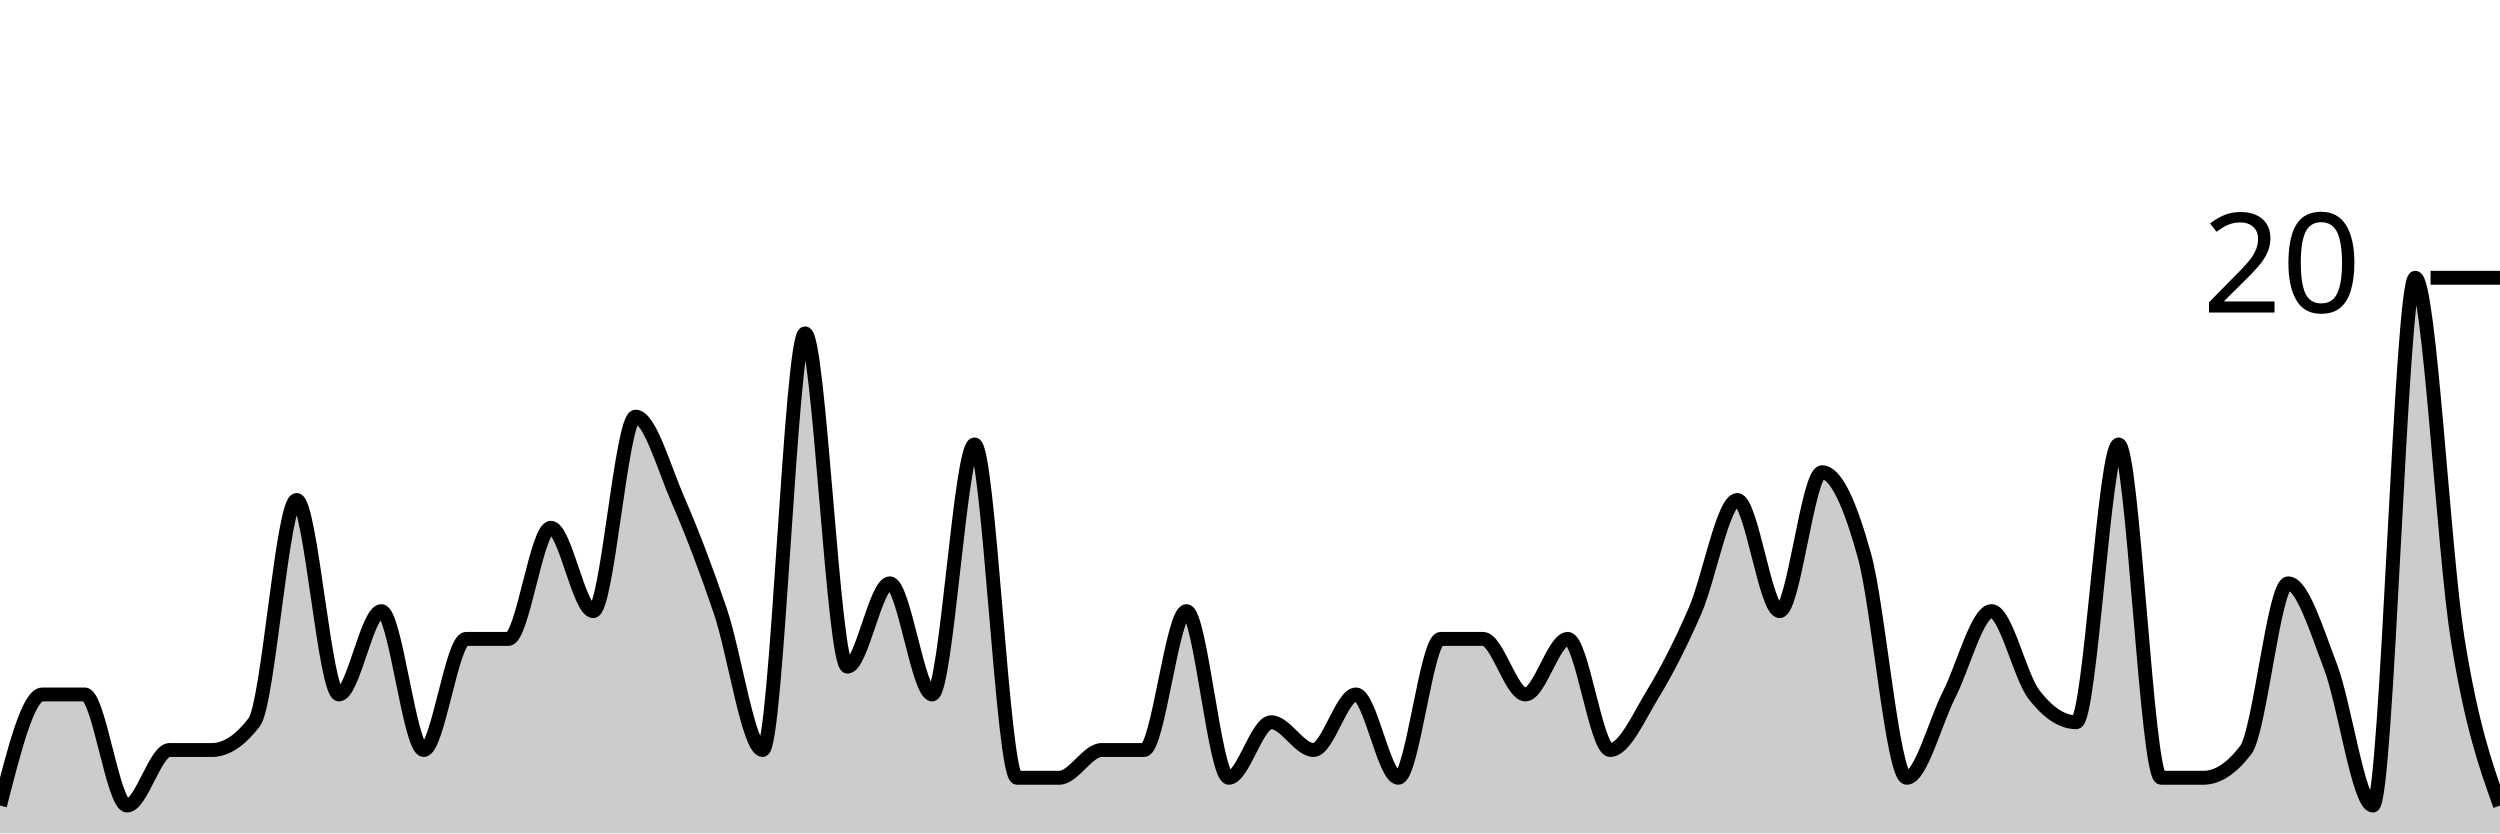
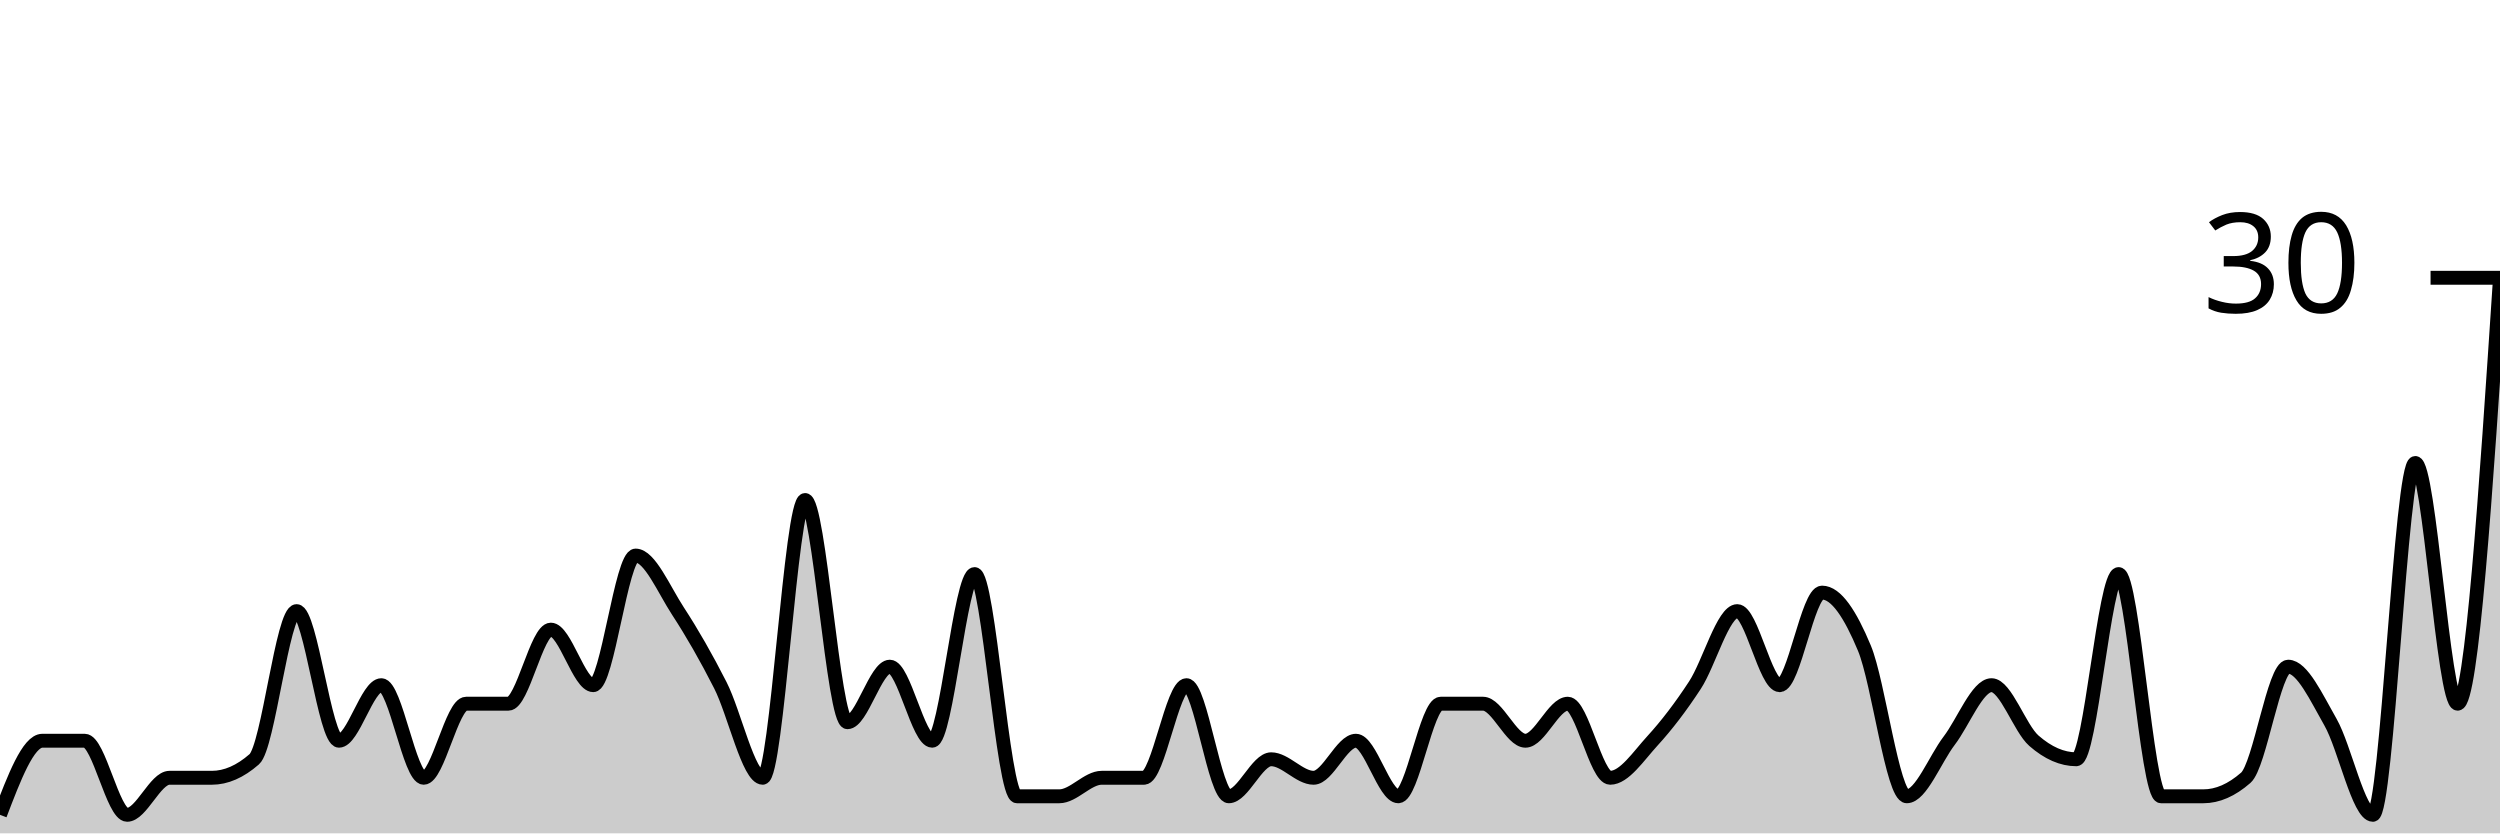
<svg xmlns="http://www.w3.org/2000/svg" viewBox="0 0 180 60">
  <g transform="translate(0,20)">
-     <path class="area" fill="rgba(0, 0, 0, 0.2)" d="M0,38C1.017,34,2.034,30,3.051,30C4.068,30,5.085,30,6.102,30C7.119,30,8.136,38,9.153,38C10.169,38,11.186,34,12.203,34C13.22,34,14.237,34,15.254,34C16.271,34,17.288,33.333,18.305,32C19.322,30.667,20.339,16,21.356,16C22.373,16,23.39,30,24.407,30C25.424,30,26.441,24,27.458,24C28.475,24,29.492,34,30.508,34C31.525,34,32.542,26,33.559,26C34.576,26,35.593,26,36.61,26C37.627,26,38.644,18,39.661,18C40.678,18,41.695,24,42.712,24C43.729,24,44.746,10,45.763,10C46.78,10,47.797,13.667,48.814,16C49.831,18.333,50.847,21,51.864,24C52.881,27,53.898,34,54.915,34C55.932,34,56.949,4,57.966,4C58.983,4,60,28,61.017,28C62.034,28,63.051,22,64.068,22C65.085,22,66.102,30,67.119,30C68.136,30,69.153,12,70.169,12C71.186,12,72.203,36,73.22,36C74.237,36,75.254,36,76.271,36C77.288,36,78.305,34,79.322,34C80.339,34,81.356,34,82.373,34C83.39,34,84.407,24,85.424,24C86.441,24,87.458,36,88.475,36C89.492,36,90.508,32,91.525,32C92.542,32,93.559,34,94.576,34C95.593,34,96.61,30,97.627,30C98.644,30,99.661,36,100.678,36C101.695,36,102.712,26,103.729,26C104.746,26,105.763,26,106.78,26C107.797,26,108.814,30,109.831,30C110.847,30,111.864,26,112.881,26C113.898,26,114.915,34,115.932,34C116.949,34,117.966,31.667,118.983,30C120,28.333,121.017,26.333,122.034,24C123.051,21.667,124.068,16,125.085,16C126.102,16,127.119,24,128.136,24C129.153,24,130.169,14,131.186,14C132.203,14,133.22,16.333,134.237,20C135.254,23.667,136.271,36,137.288,36C138.305,36,139.322,32,140.339,30C141.356,28,142.373,24,143.39,24C144.407,24,145.424,28.667,146.441,30C147.458,31.333,148.475,32,149.492,32C150.508,32,151.525,12,152.542,12C153.559,12,154.576,36,155.593,36C156.61,36,157.627,36,158.644,36C159.661,36,160.678,35.333,161.695,34C162.712,32.667,163.729,22,164.746,22C165.763,22,166.78,25.333,167.797,28C168.814,30.667,169.831,38,170.847,38C171.864,38,172.881,0,173.898,0C174.915,0,175.932,19.667,176.949,26C177.966,32.333,178.983,35.167,180,38L180,40C178.983,40,177.966,40,176.949,40C175.932,40,174.915,40,173.898,40C172.881,40,171.864,40,170.847,40C169.831,40,168.814,40,167.797,40C166.78,40,165.763,40,164.746,40C163.729,40,162.712,40,161.695,40C160.678,40,159.661,40,158.644,40C157.627,40,156.61,40,155.593,40C154.576,40,153.559,40,152.542,40C151.525,40,150.508,40,149.492,40C148.475,40,147.458,40,146.441,40C145.424,40,144.407,40,143.39,40C142.373,40,141.356,40,140.339,40C139.322,40,138.305,40,137.288,40C136.271,40,135.254,40,134.237,40C133.22,40,132.203,40,131.186,40C130.169,40,129.153,40,128.136,40C127.119,40,126.102,40,125.085,40C124.068,40,123.051,40,122.034,40C121.017,40,120,40,118.983,40C117.966,40,116.949,40,115.932,40C114.915,40,113.898,40,112.881,40C111.864,40,110.847,40,109.831,40C108.814,40,107.797,40,106.78,40C105.763,40,104.746,40,103.729,40C102.712,40,101.695,40,100.678,40C99.661,40,98.644,40,97.627,40C96.61,40,95.593,40,94.576,40C93.559,40,92.542,40,91.525,40C90.508,40,89.492,40,88.475,40C87.458,40,86.441,40,85.424,40C84.407,40,83.39,40,82.373,40C81.356,40,80.339,40,79.322,40C78.305,40,77.288,40,76.271,40C75.254,40,74.237,40,73.22,40C72.203,40,71.186,40,70.169,40C69.153,40,68.136,40,67.119,40C66.102,40,65.085,40,64.068,40C63.051,40,62.034,40,61.017,40C60,40,58.983,40,57.966,40C56.949,40,55.932,40,54.915,40C53.898,40,52.881,40,51.864,40C50.847,40,49.831,40,48.814,40C47.797,40,46.78,40,45.763,40C44.746,40,43.729,40,42.712,40C41.695,40,40.678,40,39.661,40C38.644,40,37.627,40,36.61,40C35.593,40,34.576,40,33.559,40C32.542,40,31.525,40,30.508,40C29.492,40,28.475,40,27.458,40C26.441,40,25.424,40,24.407,40C23.39,40,22.373,40,21.356,40C20.339,40,19.322,40,18.305,40C17.288,40,16.271,40,15.254,40C14.237,40,13.22,40,12.203,40C11.186,40,10.169,40,9.153,40C8.136,40,7.119,40,6.102,40C5.085,40,4.068,40,3.051,40C2.034,40,1.017,40,0,40Z" />
-     <path class="line" stroke="black" fill="none" d="M0,38C1.017,34,2.034,30,3.051,30C4.068,30,5.085,30,6.102,30C7.119,30,8.136,38,9.153,38C10.169,38,11.186,34,12.203,34C13.22,34,14.237,34,15.254,34C16.271,34,17.288,33.333,18.305,32C19.322,30.667,20.339,16,21.356,16C22.373,16,23.39,30,24.407,30C25.424,30,26.441,24,27.458,24C28.475,24,29.492,34,30.508,34C31.525,34,32.542,26,33.559,26C34.576,26,35.593,26,36.61,26C37.627,26,38.644,18,39.661,18C40.678,18,41.695,24,42.712,24C43.729,24,44.746,10,45.763,10C46.78,10,47.797,13.667,48.814,16C49.831,18.333,50.847,21,51.864,24C52.881,27,53.898,34,54.915,34C55.932,34,56.949,4,57.966,4C58.983,4,60,28,61.017,28C62.034,28,63.051,22,64.068,22C65.085,22,66.102,30,67.119,30C68.136,30,69.153,12,70.169,12C71.186,12,72.203,36,73.22,36C74.237,36,75.254,36,76.271,36C77.288,36,78.305,34,79.322,34C80.339,34,81.356,34,82.373,34C83.39,34,84.407,24,85.424,24C86.441,24,87.458,36,88.475,36C89.492,36,90.508,32,91.525,32C92.542,32,93.559,34,94.576,34C95.593,34,96.61,30,97.627,30C98.644,30,99.661,36,100.678,36C101.695,36,102.712,26,103.729,26C104.746,26,105.763,26,106.78,26C107.797,26,108.814,30,109.831,30C110.847,30,111.864,26,112.881,26C113.898,26,114.915,34,115.932,34C116.949,34,117.966,31.667,118.983,30C120,28.333,121.017,26.333,122.034,24C123.051,21.667,124.068,16,125.085,16C126.102,16,127.119,24,128.136,24C129.153,24,130.169,14,131.186,14C132.203,14,133.22,16.333,134.237,20C135.254,23.667,136.271,36,137.288,36C138.305,36,139.322,32,140.339,30C141.356,28,142.373,24,143.39,24C144.407,24,145.424,28.667,146.441,30C147.458,31.333,148.475,32,149.492,32C150.508,32,151.525,12,152.542,12C153.559,12,154.576,36,155.593,36C156.61,36,157.627,36,158.644,36C159.661,36,160.678,35.333,161.695,34C162.712,32.667,163.729,22,164.746,22C165.763,22,166.78,25.333,167.797,28C168.814,30.667,169.831,38,170.847,38C171.864,38,172.881,0,173.898,0C174.915,0,175.932,19.667,176.949,26C177.966,32.333,178.983,35.167,180,38" />
+     <path class="area" fill="rgba(0, 0, 0, 0.2)" d="M0,38.667C1.017,36,2.034,33.333,3.051,33.333C4.068,33.333,5.085,33.333,6.102,33.333C7.119,33.333,8.136,38.667,9.153,38.667C10.169,38.667,11.186,36,12.203,36C13.22,36,14.237,36,15.254,36C16.271,36,17.288,35.556,18.305,34.667C19.322,33.778,20.339,24,21.356,24C22.373,24,23.39,33.333,24.407,33.333C25.424,33.333,26.441,29.333,27.458,29.333C28.475,29.333,29.492,36,30.508,36C31.525,36,32.542,30.667,33.559,30.667C34.576,30.667,35.593,30.667,36.61,30.667C37.627,30.667,38.644,25.333,39.661,25.333C40.678,25.333,41.695,29.333,42.712,29.333C43.729,29.333,44.746,20,45.763,20C46.78,20,47.797,22.444,48.814,24C49.831,25.556,50.847,27.333,51.864,29.333C52.881,31.333,53.898,36,54.915,36C55.932,36,56.949,16,57.966,16C58.983,16,60,32,61.017,32C62.034,32,63.051,28,64.068,28C65.085,28,66.102,33.333,67.119,33.333C68.136,33.333,69.153,21.333,70.169,21.333C71.186,21.333,72.203,37.333,73.22,37.333C74.237,37.333,75.254,37.333,76.271,37.333C77.288,37.333,78.305,36,79.322,36C80.339,36,81.356,36,82.373,36C83.39,36,84.407,29.333,85.424,29.333C86.441,29.333,87.458,37.333,88.475,37.333C89.492,37.333,90.508,34.667,91.525,34.667C92.542,34.667,93.559,36,94.576,36C95.593,36,96.61,33.333,97.627,33.333C98.644,33.333,99.661,37.333,100.678,37.333C101.695,37.333,102.712,30.667,103.729,30.667C104.746,30.667,105.763,30.667,106.78,30.667C107.797,30.667,108.814,33.333,109.831,33.333C110.847,33.333,111.864,30.667,112.881,30.667C113.898,30.667,114.915,36,115.932,36C116.949,36,117.966,34.444,118.983,33.333C120,32.222,121.017,30.889,122.034,29.333C123.051,27.778,124.068,24,125.085,24C126.102,24,127.119,29.333,128.136,29.333C129.153,29.333,130.169,22.667,131.186,22.667C132.203,22.667,133.22,24.222,134.237,26.667C135.254,29.111,136.271,37.333,137.288,37.333C138.305,37.333,139.322,34.667,140.339,33.333C141.356,32,142.373,29.333,143.39,29.333C144.407,29.333,145.424,32.444,146.441,33.333C147.458,34.222,148.475,34.667,149.492,34.667C150.508,34.667,151.525,21.333,152.542,21.333C153.559,21.333,154.576,37.333,155.593,37.333C156.61,37.333,157.627,37.333,158.644,37.333C159.661,37.333,160.678,36.889,161.695,36C162.712,35.111,163.729,28,164.746,28C165.763,28,166.78,30.222,167.797,32C168.814,33.778,169.831,38.667,170.847,38.667C171.864,38.667,172.881,13.333,173.898,13.333C174.915,13.333,175.932,30.667,176.949,30.667C177.966,30.667,178.983,15.333,180,0L180,40C178.983,40,177.966,40,176.949,40C175.932,40,174.915,40,173.898,40C172.881,40,171.864,40,170.847,40C169.831,40,168.814,40,167.797,40C166.78,40,165.763,40,164.746,40C163.729,40,162.712,40,161.695,40C160.678,40,159.661,40,158.644,40C157.627,40,156.61,40,155.593,40C154.576,40,153.559,40,152.542,40C151.525,40,150.508,40,149.492,40C148.475,40,147.458,40,146.441,40C145.424,40,144.407,40,143.39,40C142.373,40,141.356,40,140.339,40C139.322,40,138.305,40,137.288,40C136.271,40,135.254,40,134.237,40C133.22,40,132.203,40,131.186,40C130.169,40,129.153,40,128.136,40C127.119,40,126.102,40,125.085,40C124.068,40,123.051,40,122.034,40C121.017,40,120,40,118.983,40C117.966,40,116.949,40,115.932,40C114.915,40,113.898,40,112.881,40C111.864,40,110.847,40,109.831,40C108.814,40,107.797,40,106.78,40C105.763,40,104.746,40,103.729,40C102.712,40,101.695,40,100.678,40C99.661,40,98.644,40,97.627,40C96.61,40,95.593,40,94.576,40C93.559,40,92.542,40,91.525,40C90.508,40,89.492,40,88.475,40C87.458,40,86.441,40,85.424,40C84.407,40,83.39,40,82.373,40C81.356,40,80.339,40,79.322,40C78.305,40,77.288,40,76.271,40C75.254,40,74.237,40,73.22,40C72.203,40,71.186,40,70.169,40C69.153,40,68.136,40,67.119,40C66.102,40,65.085,40,64.068,40C63.051,40,62.034,40,61.017,40C60,40,58.983,40,57.966,40C56.949,40,55.932,40,54.915,40C53.898,40,52.881,40,51.864,40C50.847,40,49.831,40,48.814,40C47.797,40,46.78,40,45.763,40C44.746,40,43.729,40,42.712,40C41.695,40,40.678,40,39.661,40C38.644,40,37.627,40,36.61,40C35.593,40,34.576,40,33.559,40C32.542,40,31.525,40,30.508,40C29.492,40,28.475,40,27.458,40C26.441,40,25.424,40,24.407,40C23.39,40,22.373,40,21.356,40C20.339,40,19.322,40,18.305,40C17.288,40,16.271,40,15.254,40C14.237,40,13.22,40,12.203,40C11.186,40,10.169,40,9.153,40C8.136,40,7.119,40,6.102,40C5.085,40,4.068,40,3.051,40C2.034,40,1.017,40,0,40Z" />
+     <path class="line" stroke="black" fill="none" d="M0,38.667C1.017,36,2.034,33.333,3.051,33.333C4.068,33.333,5.085,33.333,6.102,33.333C7.119,33.333,8.136,38.667,9.153,38.667C10.169,38.667,11.186,36,12.203,36C13.22,36,14.237,36,15.254,36C16.271,36,17.288,35.556,18.305,34.667C19.322,33.778,20.339,24,21.356,24C22.373,24,23.39,33.333,24.407,33.333C25.424,33.333,26.441,29.333,27.458,29.333C28.475,29.333,29.492,36,30.508,36C31.525,36,32.542,30.667,33.559,30.667C34.576,30.667,35.593,30.667,36.61,30.667C37.627,30.667,38.644,25.333,39.661,25.333C40.678,25.333,41.695,29.333,42.712,29.333C43.729,29.333,44.746,20,45.763,20C46.78,20,47.797,22.444,48.814,24C49.831,25.556,50.847,27.333,51.864,29.333C52.881,31.333,53.898,36,54.915,36C55.932,36,56.949,16,57.966,16C58.983,16,60,32,61.017,32C62.034,32,63.051,28,64.068,28C65.085,28,66.102,33.333,67.119,33.333C68.136,33.333,69.153,21.333,70.169,21.333C71.186,21.333,72.203,37.333,73.22,37.333C74.237,37.333,75.254,37.333,76.271,37.333C77.288,37.333,78.305,36,79.322,36C80.339,36,81.356,36,82.373,36C83.39,36,84.407,29.333,85.424,29.333C86.441,29.333,87.458,37.333,88.475,37.333C89.492,37.333,90.508,34.667,91.525,34.667C92.542,34.667,93.559,36,94.576,36C95.593,36,96.61,33.333,97.627,33.333C98.644,33.333,99.661,37.333,100.678,37.333C101.695,37.333,102.712,30.667,103.729,30.667C104.746,30.667,105.763,30.667,106.78,30.667C107.797,30.667,108.814,33.333,109.831,33.333C110.847,33.333,111.864,30.667,112.881,30.667C113.898,30.667,114.915,36,115.932,36C116.949,36,117.966,34.444,118.983,33.333C120,32.222,121.017,30.889,122.034,29.333C123.051,27.778,124.068,24,125.085,24C126.102,24,127.119,29.333,128.136,29.333C129.153,29.333,130.169,22.667,131.186,22.667C132.203,22.667,133.22,24.222,134.237,26.667C135.254,29.111,136.271,37.333,137.288,37.333C138.305,37.333,139.322,34.667,140.339,33.333C141.356,32,142.373,29.333,143.39,29.333C144.407,29.333,145.424,32.444,146.441,33.333C147.458,34.222,148.475,34.667,149.492,34.667C150.508,34.667,151.525,21.333,152.542,21.333C153.559,21.333,154.576,37.333,155.593,37.333C156.61,37.333,157.627,37.333,158.644,37.333C159.661,37.333,160.678,36.889,161.695,36C162.712,35.111,163.729,28,164.746,28C165.763,28,166.78,30.222,167.797,32C168.814,33.778,169.831,38.667,170.847,38.667C171.864,38.667,172.881,13.333,173.898,13.333C174.915,13.333,175.932,30.667,176.949,30.667C177.966,30.667,178.983,15.333,180,0" />
    <path class="axis-ceiling" stroke-width="1" stroke="black" fill="none" d="M175,0L180,0" />
-     <text class="axis-ceiling-label" font-family="sans-serif" text-anchor="end" font-size="10px" x="170" y="2.5">20</text>
+     <text class="axis-ceiling-label" font-family="sans-serif" text-anchor="end" font-size="10px" x="170" y="2.5">30</text>
  </g>
</svg>
